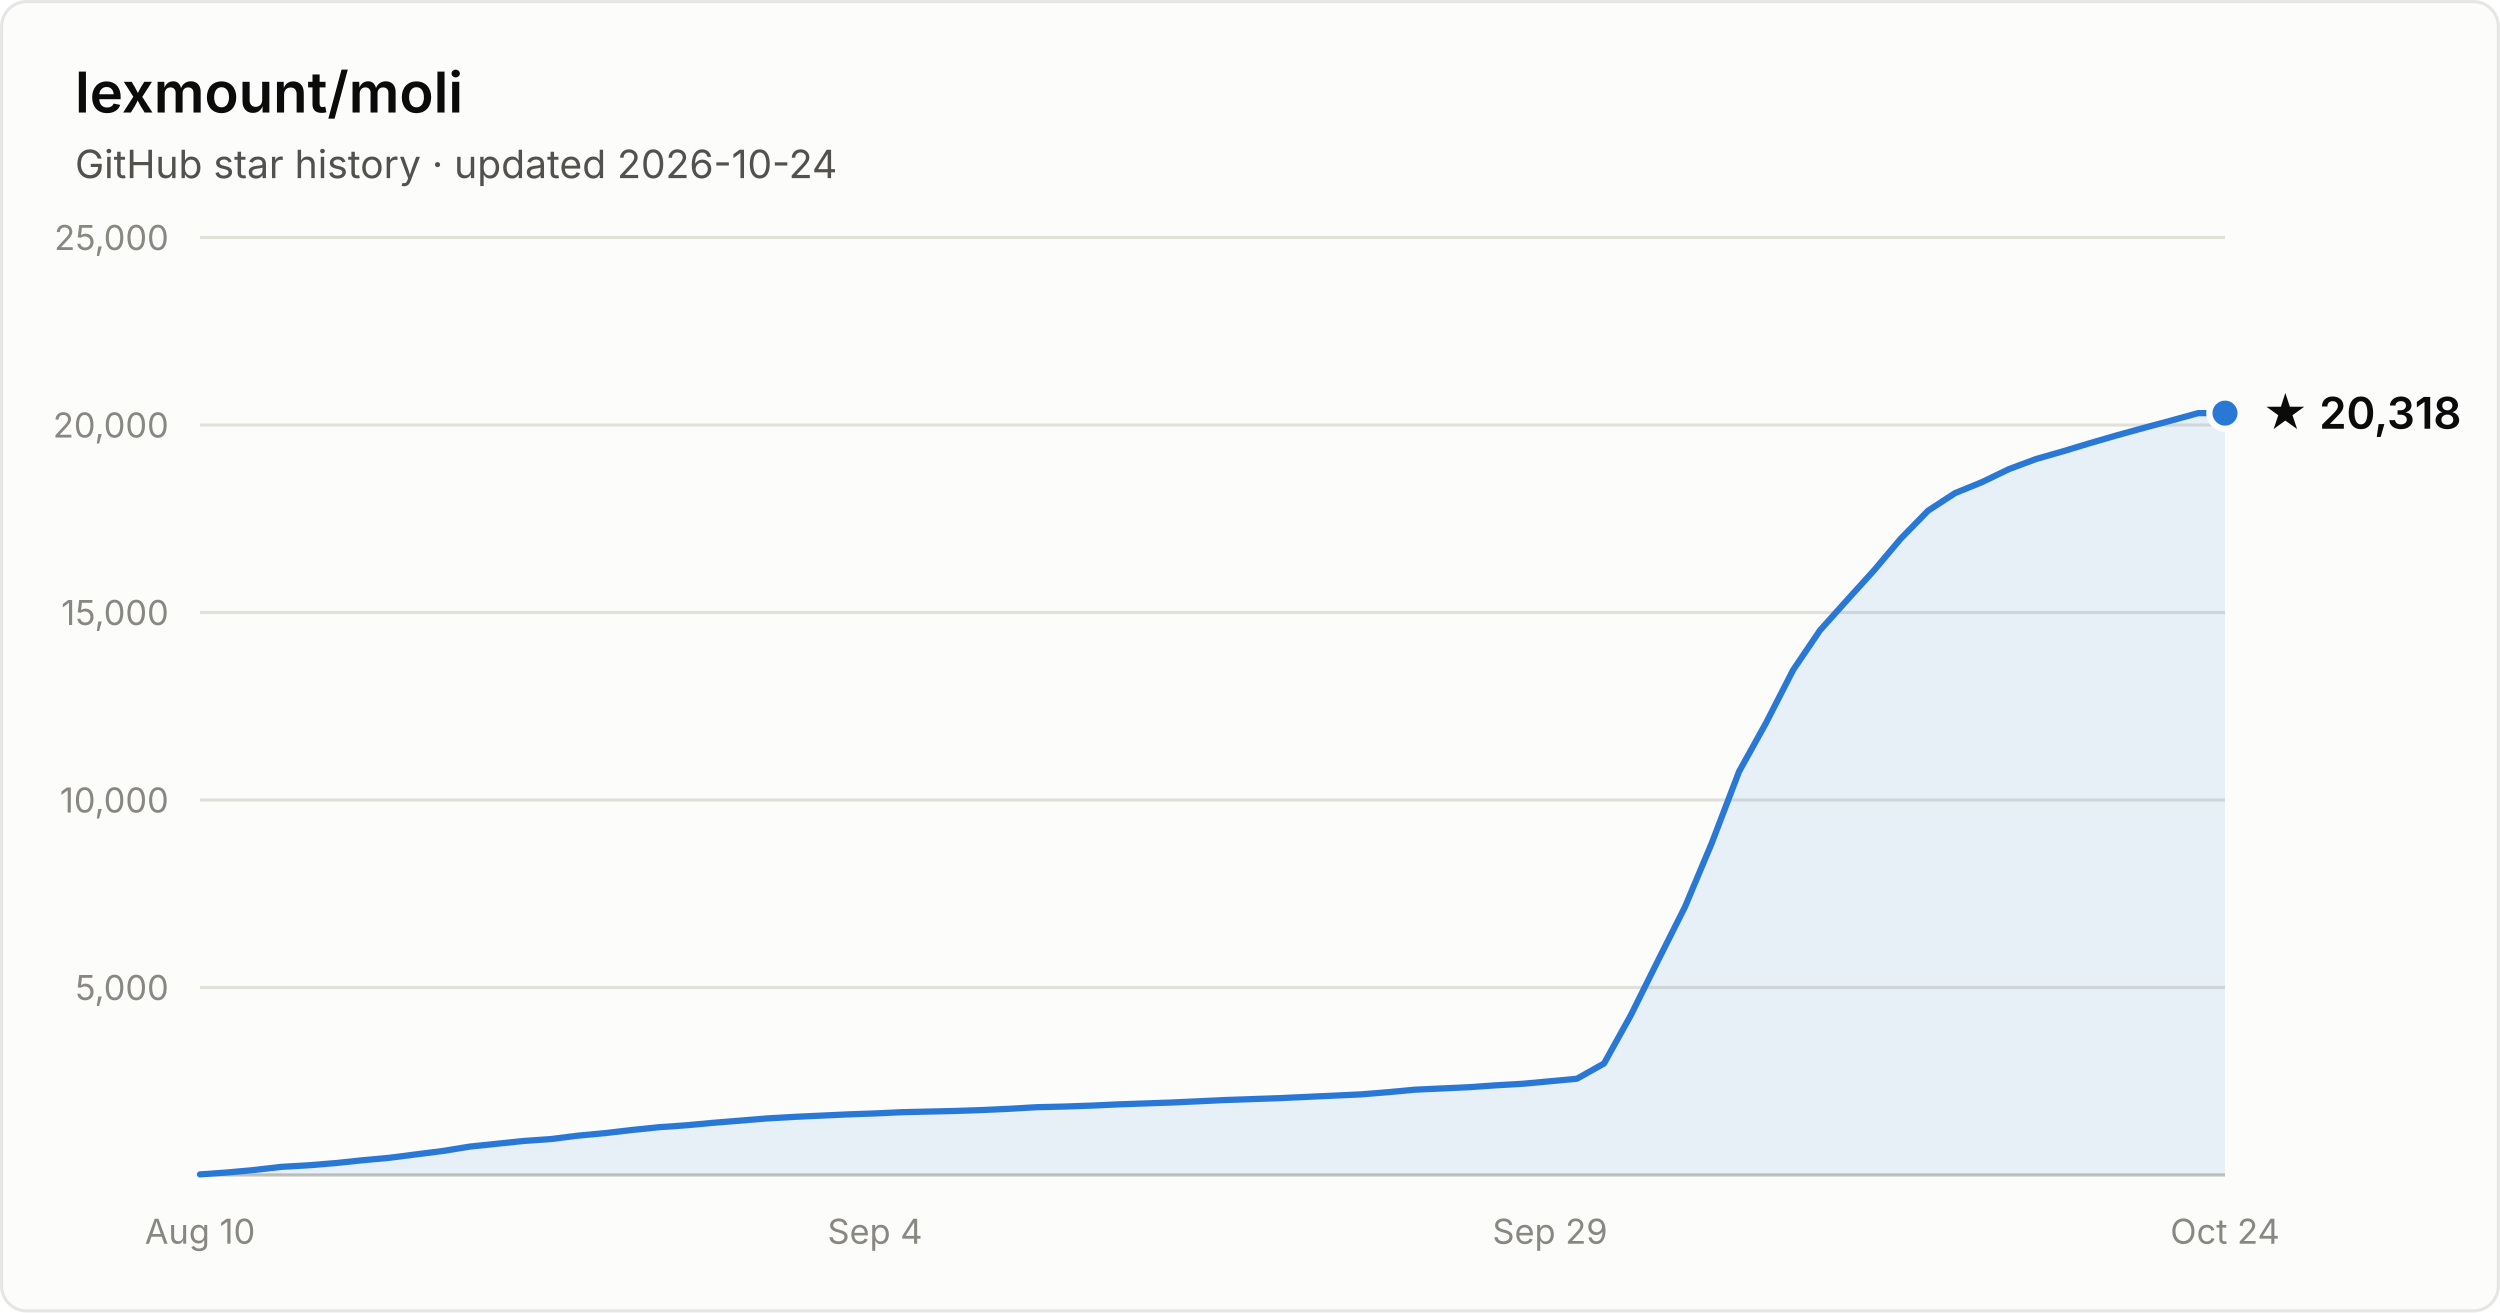
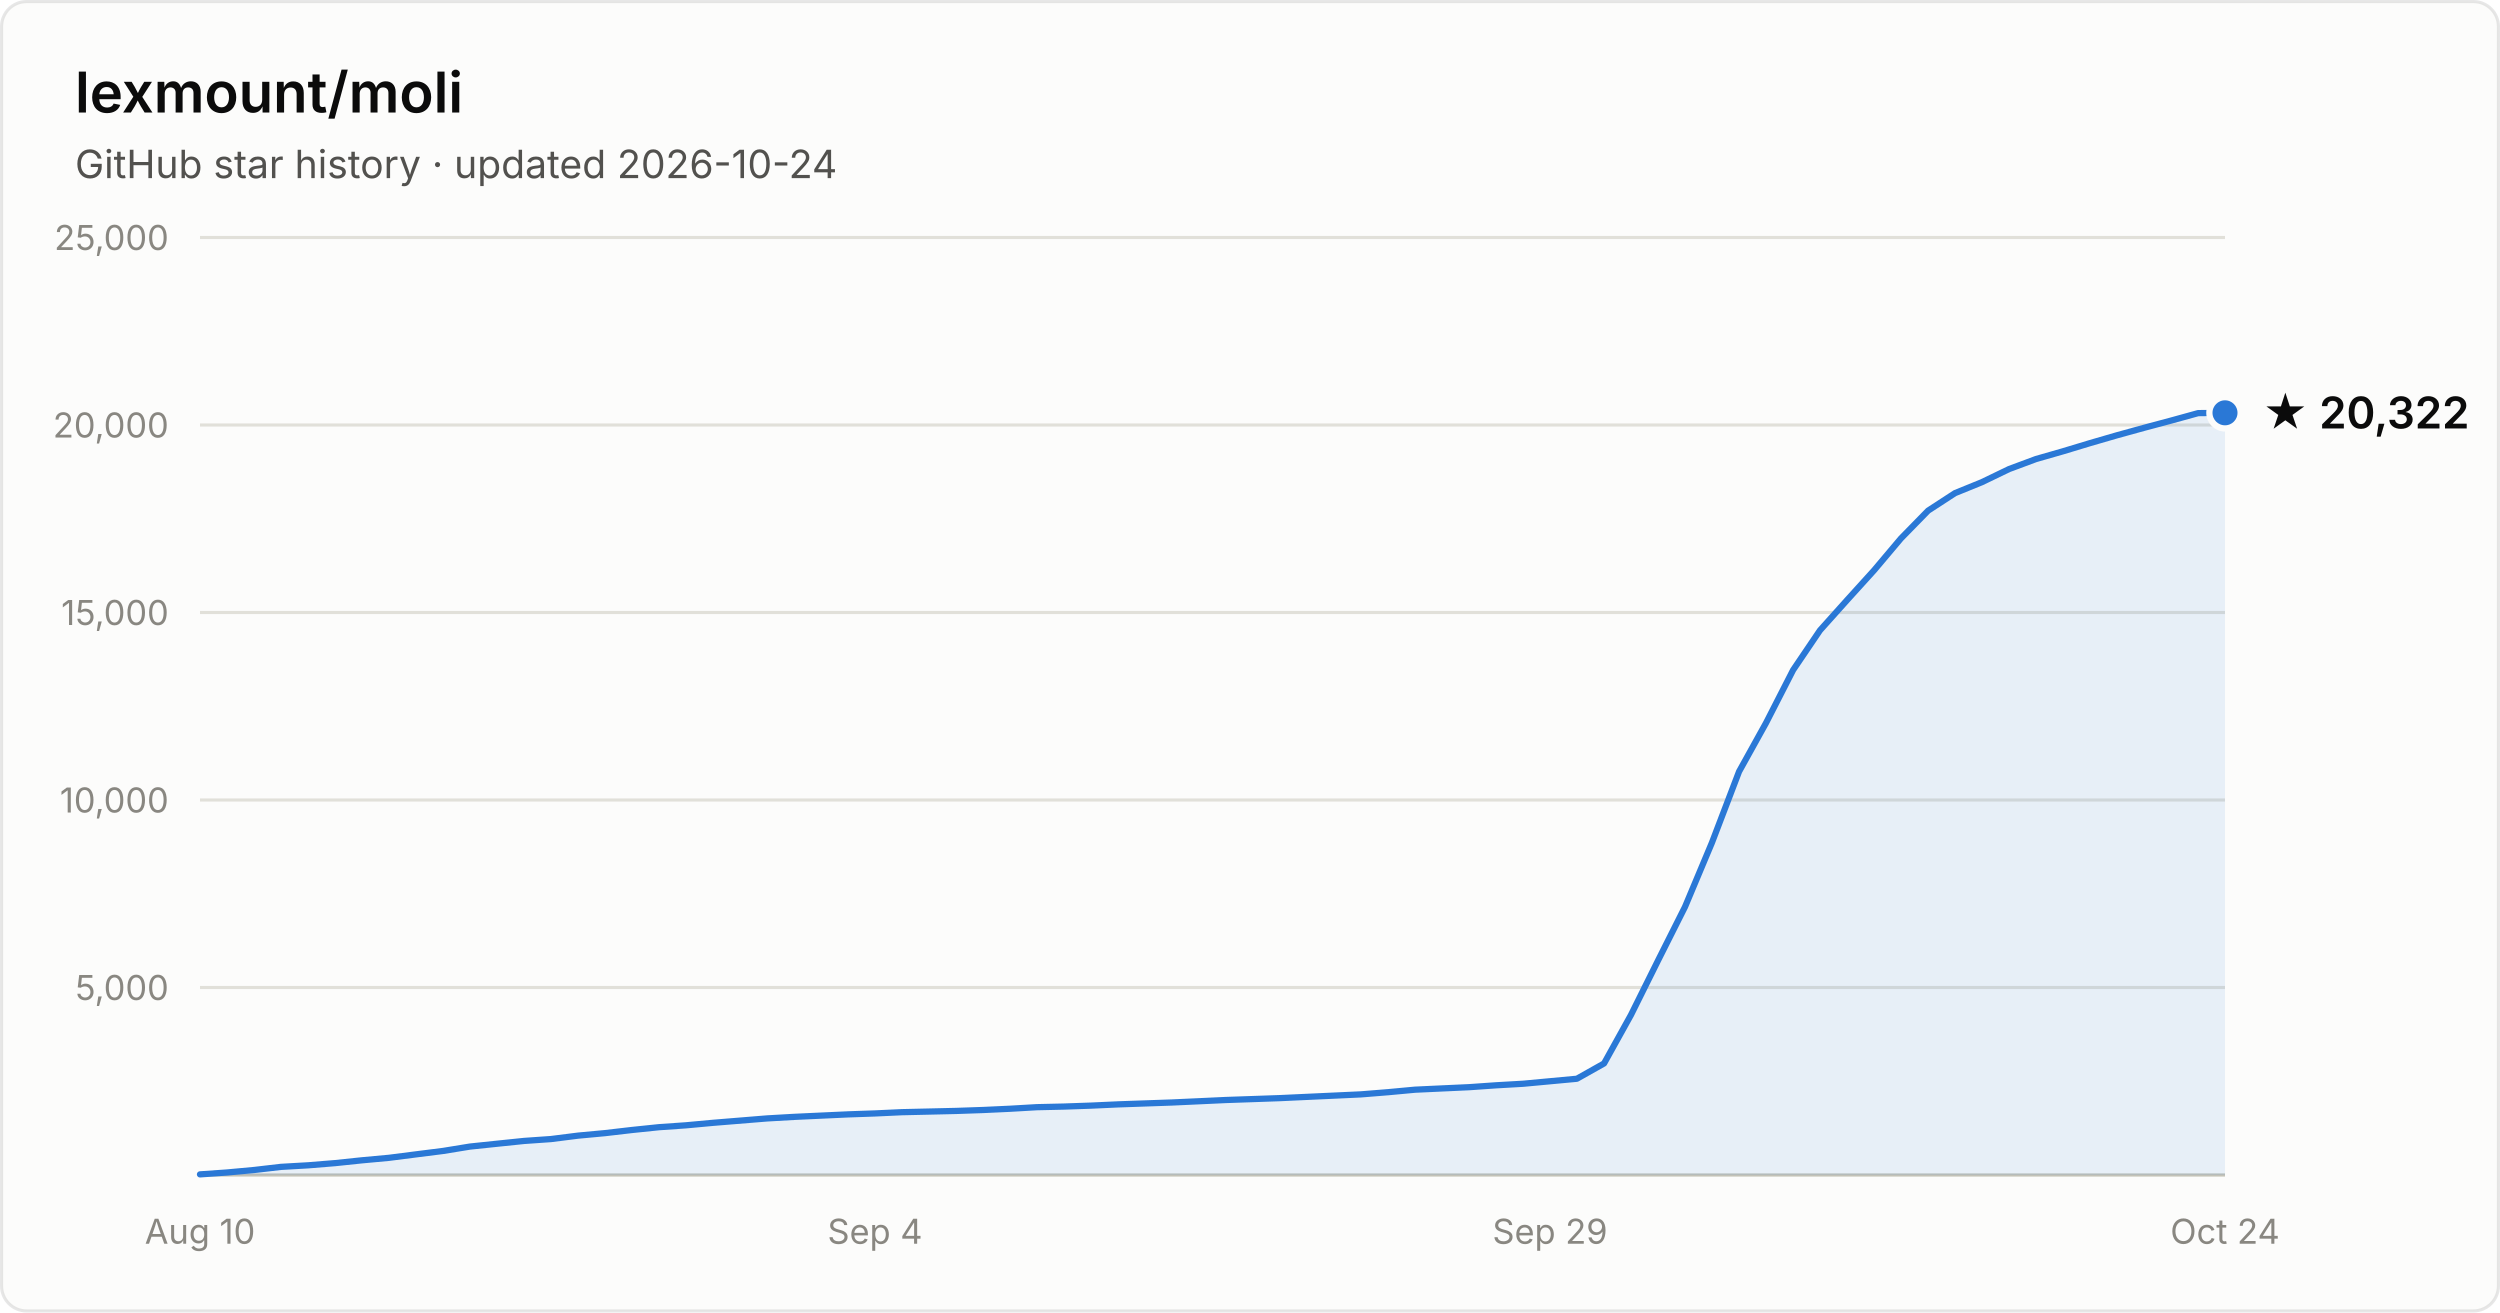
- <svg xmlns="http://www.w3.org/2000/svg" width="800" height="420" viewBox="0 0 800 420" font-family="system-ui, -apple-system, Segoe UI, sans-serif" role="img" aria-label="Star history of lexmount/moli: 20,318 stars as of 2026-10-24">
+ <svg xmlns="http://www.w3.org/2000/svg" width="800" height="420" viewBox="0 0 800 420" font-family="system-ui, -apple-system, Segoe UI, sans-serif" role="img" aria-label="Star history of lexmount/moli: 20,322 stars as of 2026-10-24">
  <rect x="0.5" y="0.5" width="799" height="419" rx="8" fill="#fcfcfb" stroke="rgba(11,11,11,0.10)" />
  <text x="24" y="36" fill="#0b0b0b" font-size="18" font-weight="600">lexmount/moli</text>
  <text x="24" y="57" fill="#52514e" font-size="12.5">GitHub star history · updated 2026-10-24</text>
  <line x1="64" y1="316.0" x2="712" y2="316.0" stroke="#e1e0d9" stroke-width="1" />
  <text x="54" y="320.0" text-anchor="end" fill="#898781" font-size="11" style="font-variant-numeric:tabular-nums">5,000</text>
  <line x1="64" y1="256.0" x2="712" y2="256.0" stroke="#e1e0d9" stroke-width="1" />
  <text x="54" y="260.0" text-anchor="end" fill="#898781" font-size="11" style="font-variant-numeric:tabular-nums">10,000</text>
  <line x1="64" y1="196.0" x2="712" y2="196.0" stroke="#e1e0d9" stroke-width="1" />
  <text x="54" y="200.0" text-anchor="end" fill="#898781" font-size="11" style="font-variant-numeric:tabular-nums">15,000</text>
  <line x1="64" y1="136.0" x2="712" y2="136.0" stroke="#e1e0d9" stroke-width="1" />
  <text x="54" y="140.0" text-anchor="end" fill="#898781" font-size="11" style="font-variant-numeric:tabular-nums">20,000</text>
  <line x1="64" y1="76.0" x2="712" y2="76.0" stroke="#e1e0d9" stroke-width="1" />
  <text x="54" y="80.0" text-anchor="end" fill="#898781" font-size="11" style="font-variant-numeric:tabular-nums">25,000</text>
  <line x1="64" y1="376" x2="712" y2="376" stroke="#c3c2b7" stroke-width="1" />
  <text x="64.0" y="398" text-anchor="middle" fill="#898781" font-size="11" style="font-variant-numeric:tabular-nums">Aug 10</text>
  <text x="280.0" y="398" text-anchor="middle" fill="#898781" font-size="11" style="font-variant-numeric:tabular-nums">Sep 4</text>
  <text x="496.0" y="398" text-anchor="middle" fill="#898781" font-size="11" style="font-variant-numeric:tabular-nums">Sep 29</text>
  <text x="712.0" y="398" text-anchor="middle" fill="#898781" font-size="11" style="font-variant-numeric:tabular-nums">Oct 24</text>
-   <path d="M64.0 375.8 L72.6 375.2 L81.3 374.4 L89.9 373.4 L98.6 372.9 L107.2 372.2 L115.8 371.3 L124.5 370.5 L133.1 369.4 L141.8 368.3 L150.4 366.9 L159.0 366.0 L167.7 365.1 L176.3 364.5 L185.0 363.4 L193.6 362.6 L202.2 361.6 L210.9 360.7 L219.5 360.1 L228.2 359.3 L236.8 358.6 L245.4 357.9 L254.1 357.4 L262.7 357.0 L271.4 356.6 L280.0 356.3 L288.6 355.9 L297.3 355.7 L305.9 355.5 L314.6 355.2 L323.2 354.8 L331.8 354.3 L340.5 354.1 L349.1 353.8 L357.8 353.4 L366.4 353.1 L375.0 352.8 L383.7 352.4 L392.3 352.0 L401.0 351.7 L409.6 351.4 L418.2 351.0 L426.9 350.6 L435.5 350.2 L444.2 349.5 L452.8 348.7 L461.4 348.3 L470.1 347.9 L478.7 347.3 L487.4 346.8 L496.0 346.0 L504.6 345.2 L513.3 340.3 L521.9 324.8 L530.6 307.3 L539.2 290.2 L547.8 269.7 L556.5 246.9 L565.1 231.4 L573.8 214.4 L582.4 201.7 L591.0 192.1 L599.7 182.5 L608.3 172.3 L617.0 163.4 L625.6 157.8 L634.2 154.3 L642.9 150.1 L651.5 146.9 L660.2 144.4 L668.8 141.8 L677.4 139.3 L686.1 136.9 L694.7 134.6 L703.4 132.2 L712.0 132.2 L712.0 376 L64.0 376 Z" fill="#2a78d6" fill-opacity="0.1" />
-   <path d="M64.0 375.8 L72.6 375.2 L81.3 374.4 L89.9 373.4 L98.6 372.9 L107.2 372.2 L115.8 371.3 L124.5 370.5 L133.1 369.4 L141.8 368.3 L150.4 366.9 L159.0 366.0 L167.7 365.1 L176.3 364.5 L185.0 363.4 L193.6 362.6 L202.2 361.6 L210.9 360.7 L219.5 360.1 L228.2 359.3 L236.8 358.6 L245.4 357.9 L254.1 357.4 L262.7 357.0 L271.4 356.6 L280.0 356.3 L288.6 355.9 L297.3 355.7 L305.9 355.5 L314.6 355.2 L323.2 354.8 L331.8 354.3 L340.5 354.1 L349.1 353.8 L357.8 353.4 L366.4 353.1 L375.0 352.8 L383.7 352.4 L392.3 352.0 L401.0 351.7 L409.6 351.4 L418.2 351.0 L426.9 350.6 L435.5 350.2 L444.2 349.5 L452.8 348.7 L461.4 348.3 L470.1 347.9 L478.7 347.3 L487.4 346.8 L496.0 346.0 L504.6 345.2 L513.3 340.3 L521.9 324.8 L530.6 307.3 L539.2 290.2 L547.8 269.7 L556.5 246.9 L565.1 231.4 L573.8 214.4 L582.4 201.7 L591.0 192.1 L599.7 182.5 L608.3 172.3 L617.0 163.4 L625.6 157.8 L634.2 154.3 L642.9 150.1 L651.5 146.9 L660.2 144.4 L668.8 141.8 L677.4 139.3 L686.1 136.9 L694.7 134.6 L703.4 132.2 L712.0 132.2" fill="none" stroke="#2a78d6" stroke-width="2" stroke-linejoin="round" stroke-linecap="round" />
-   <circle cx="712.0" cy="132.2" r="5" fill="#2a78d6" stroke="#fcfcfb" stroke-width="2" />
-   <text x="724.0" y="137.2" fill="#0b0b0b" font-size="14" font-weight="600">★ 20,318</text>
+   <path d="M64.0 375.8 L72.6 375.2 L81.3 374.4 L89.9 373.4 L98.6 372.9 L107.2 372.2 L115.8 371.3 L124.5 370.5 L133.1 369.4 L141.8 368.3 L150.4 366.9 L159.0 366.0 L167.7 365.1 L176.3 364.5 L185.0 363.4 L193.6 362.6 L202.2 361.6 L210.9 360.7 L219.5 360.1 L228.2 359.3 L236.8 358.6 L245.4 357.9 L254.1 357.4 L262.7 357.0 L271.4 356.6 L280.0 356.3 L288.6 355.9 L297.3 355.7 L305.9 355.5 L314.6 355.2 L323.2 354.8 L331.8 354.3 L340.5 354.1 L349.1 353.8 L357.8 353.4 L366.4 353.1 L375.0 352.8 L383.7 352.4 L392.3 352.0 L401.0 351.7 L409.6 351.4 L418.2 351.0 L426.9 350.6 L435.5 350.2 L444.2 349.5 L452.8 348.7 L461.4 348.3 L470.1 347.9 L478.7 347.3 L487.4 346.8 L496.0 346.0 L504.6 345.2 L513.3 340.3 L521.9 324.8 L530.6 307.3 L539.2 290.2 L547.8 269.7 L556.5 246.9 L565.1 231.4 L573.8 214.4 L582.4 201.7 L591.0 192.1 L599.7 182.5 L608.3 172.3 L617.0 163.4 L625.6 157.8 L634.2 154.3 L642.9 150.1 L651.5 146.9 L660.2 144.4 L668.8 141.8 L677.4 139.3 L686.1 136.9 L694.7 134.6 L703.4 132.2 L712.0 132.1 L712.0 376 L64.0 376 Z" fill="#2a78d6" fill-opacity="0.1" />
+   <path d="M64.0 375.8 L72.6 375.2 L81.3 374.4 L89.9 373.4 L98.6 372.9 L107.2 372.2 L115.8 371.3 L124.5 370.5 L133.1 369.4 L141.8 368.3 L150.4 366.9 L159.0 366.0 L167.7 365.1 L176.3 364.5 L185.0 363.4 L193.6 362.6 L202.2 361.6 L210.9 360.7 L219.5 360.1 L228.2 359.3 L236.8 358.6 L245.4 357.9 L254.1 357.4 L262.7 357.0 L271.4 356.6 L280.0 356.3 L288.6 355.9 L297.3 355.7 L305.9 355.5 L314.6 355.2 L323.2 354.8 L331.8 354.3 L340.5 354.1 L349.1 353.8 L357.8 353.4 L366.4 353.1 L375.0 352.8 L383.7 352.4 L392.3 352.0 L401.0 351.7 L409.6 351.4 L418.2 351.0 L426.9 350.6 L435.5 350.2 L444.2 349.5 L452.8 348.7 L461.4 348.3 L470.1 347.9 L478.7 347.3 L487.4 346.8 L496.0 346.0 L504.6 345.2 L513.3 340.3 L521.9 324.8 L530.6 307.3 L539.2 290.2 L547.8 269.7 L556.5 246.9 L565.1 231.4 L573.8 214.4 L582.4 201.7 L591.0 192.1 L599.7 182.5 L608.3 172.3 L617.0 163.4 L625.6 157.8 L634.2 154.3 L642.9 150.1 L651.5 146.9 L660.2 144.4 L668.8 141.8 L677.4 139.3 L686.1 136.9 L694.7 134.6 L703.4 132.2 L712.0 132.1" fill="none" stroke="#2a78d6" stroke-width="2" stroke-linejoin="round" stroke-linecap="round" />
+   <circle cx="712.0" cy="132.1" r="5" fill="#2a78d6" stroke="#fcfcfb" stroke-width="2" />
+   <text x="724.0" y="137.1" fill="#0b0b0b" font-size="14" font-weight="600">★ 20,322</text>
</svg>
